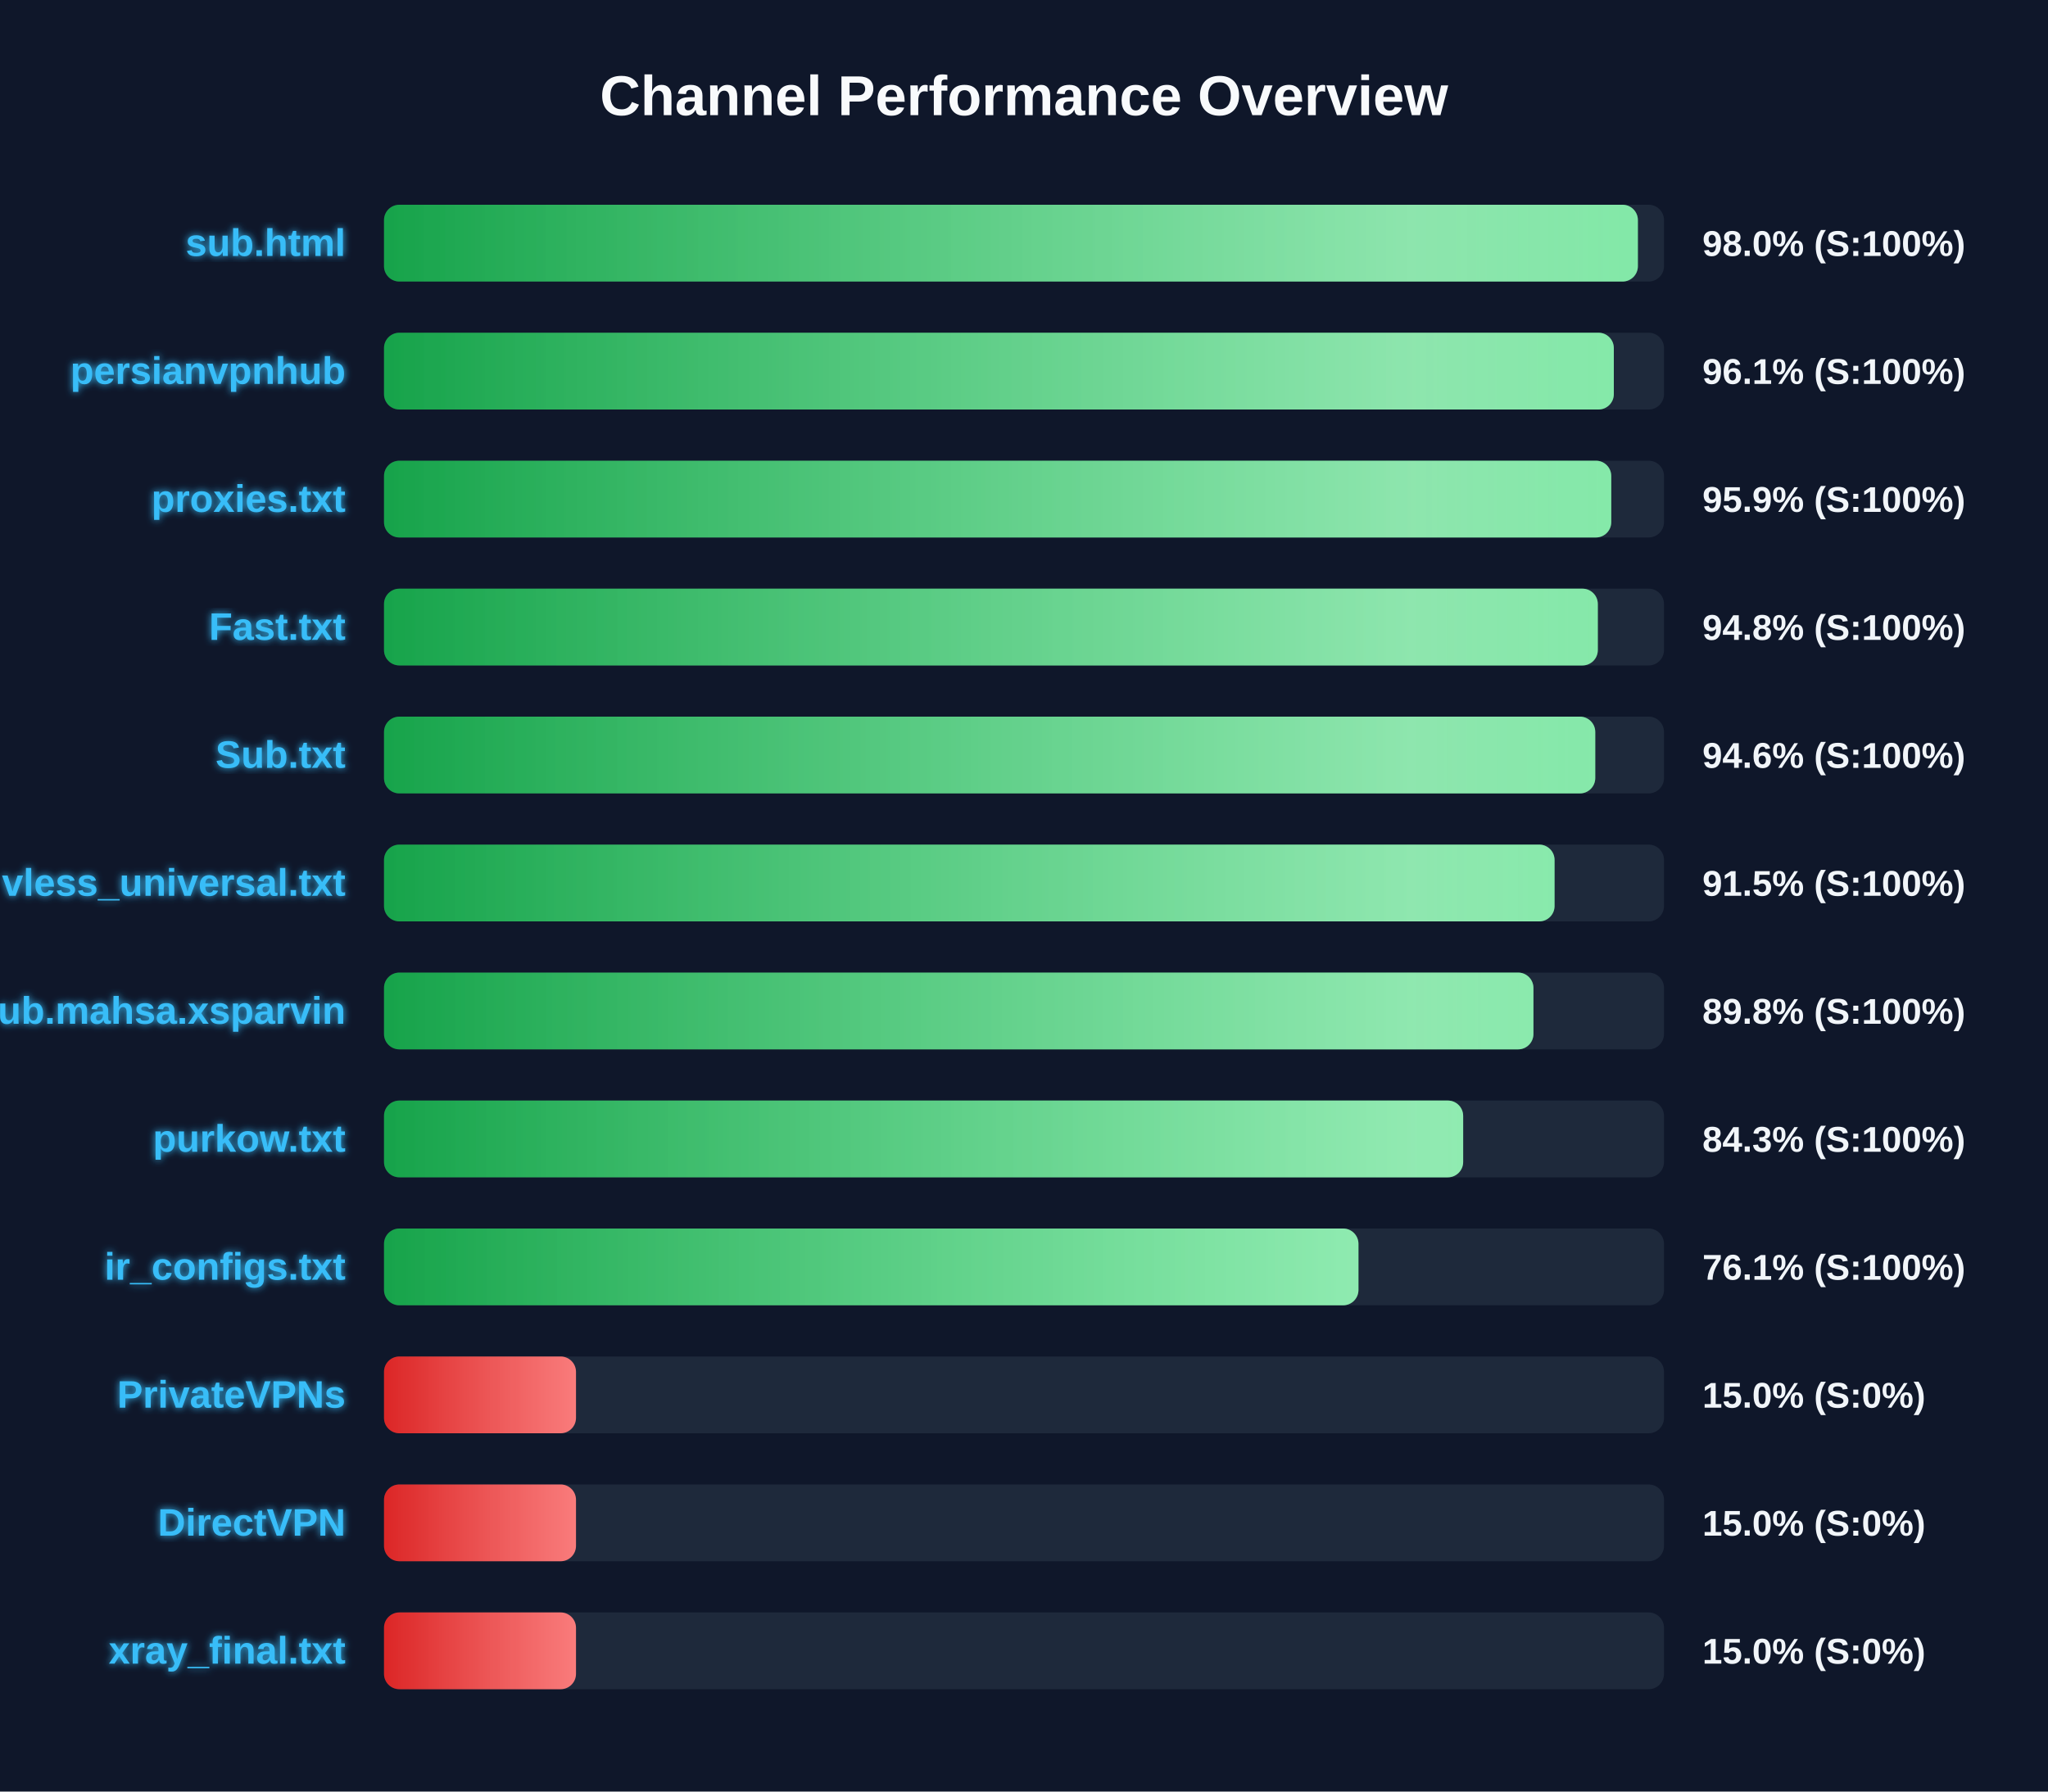
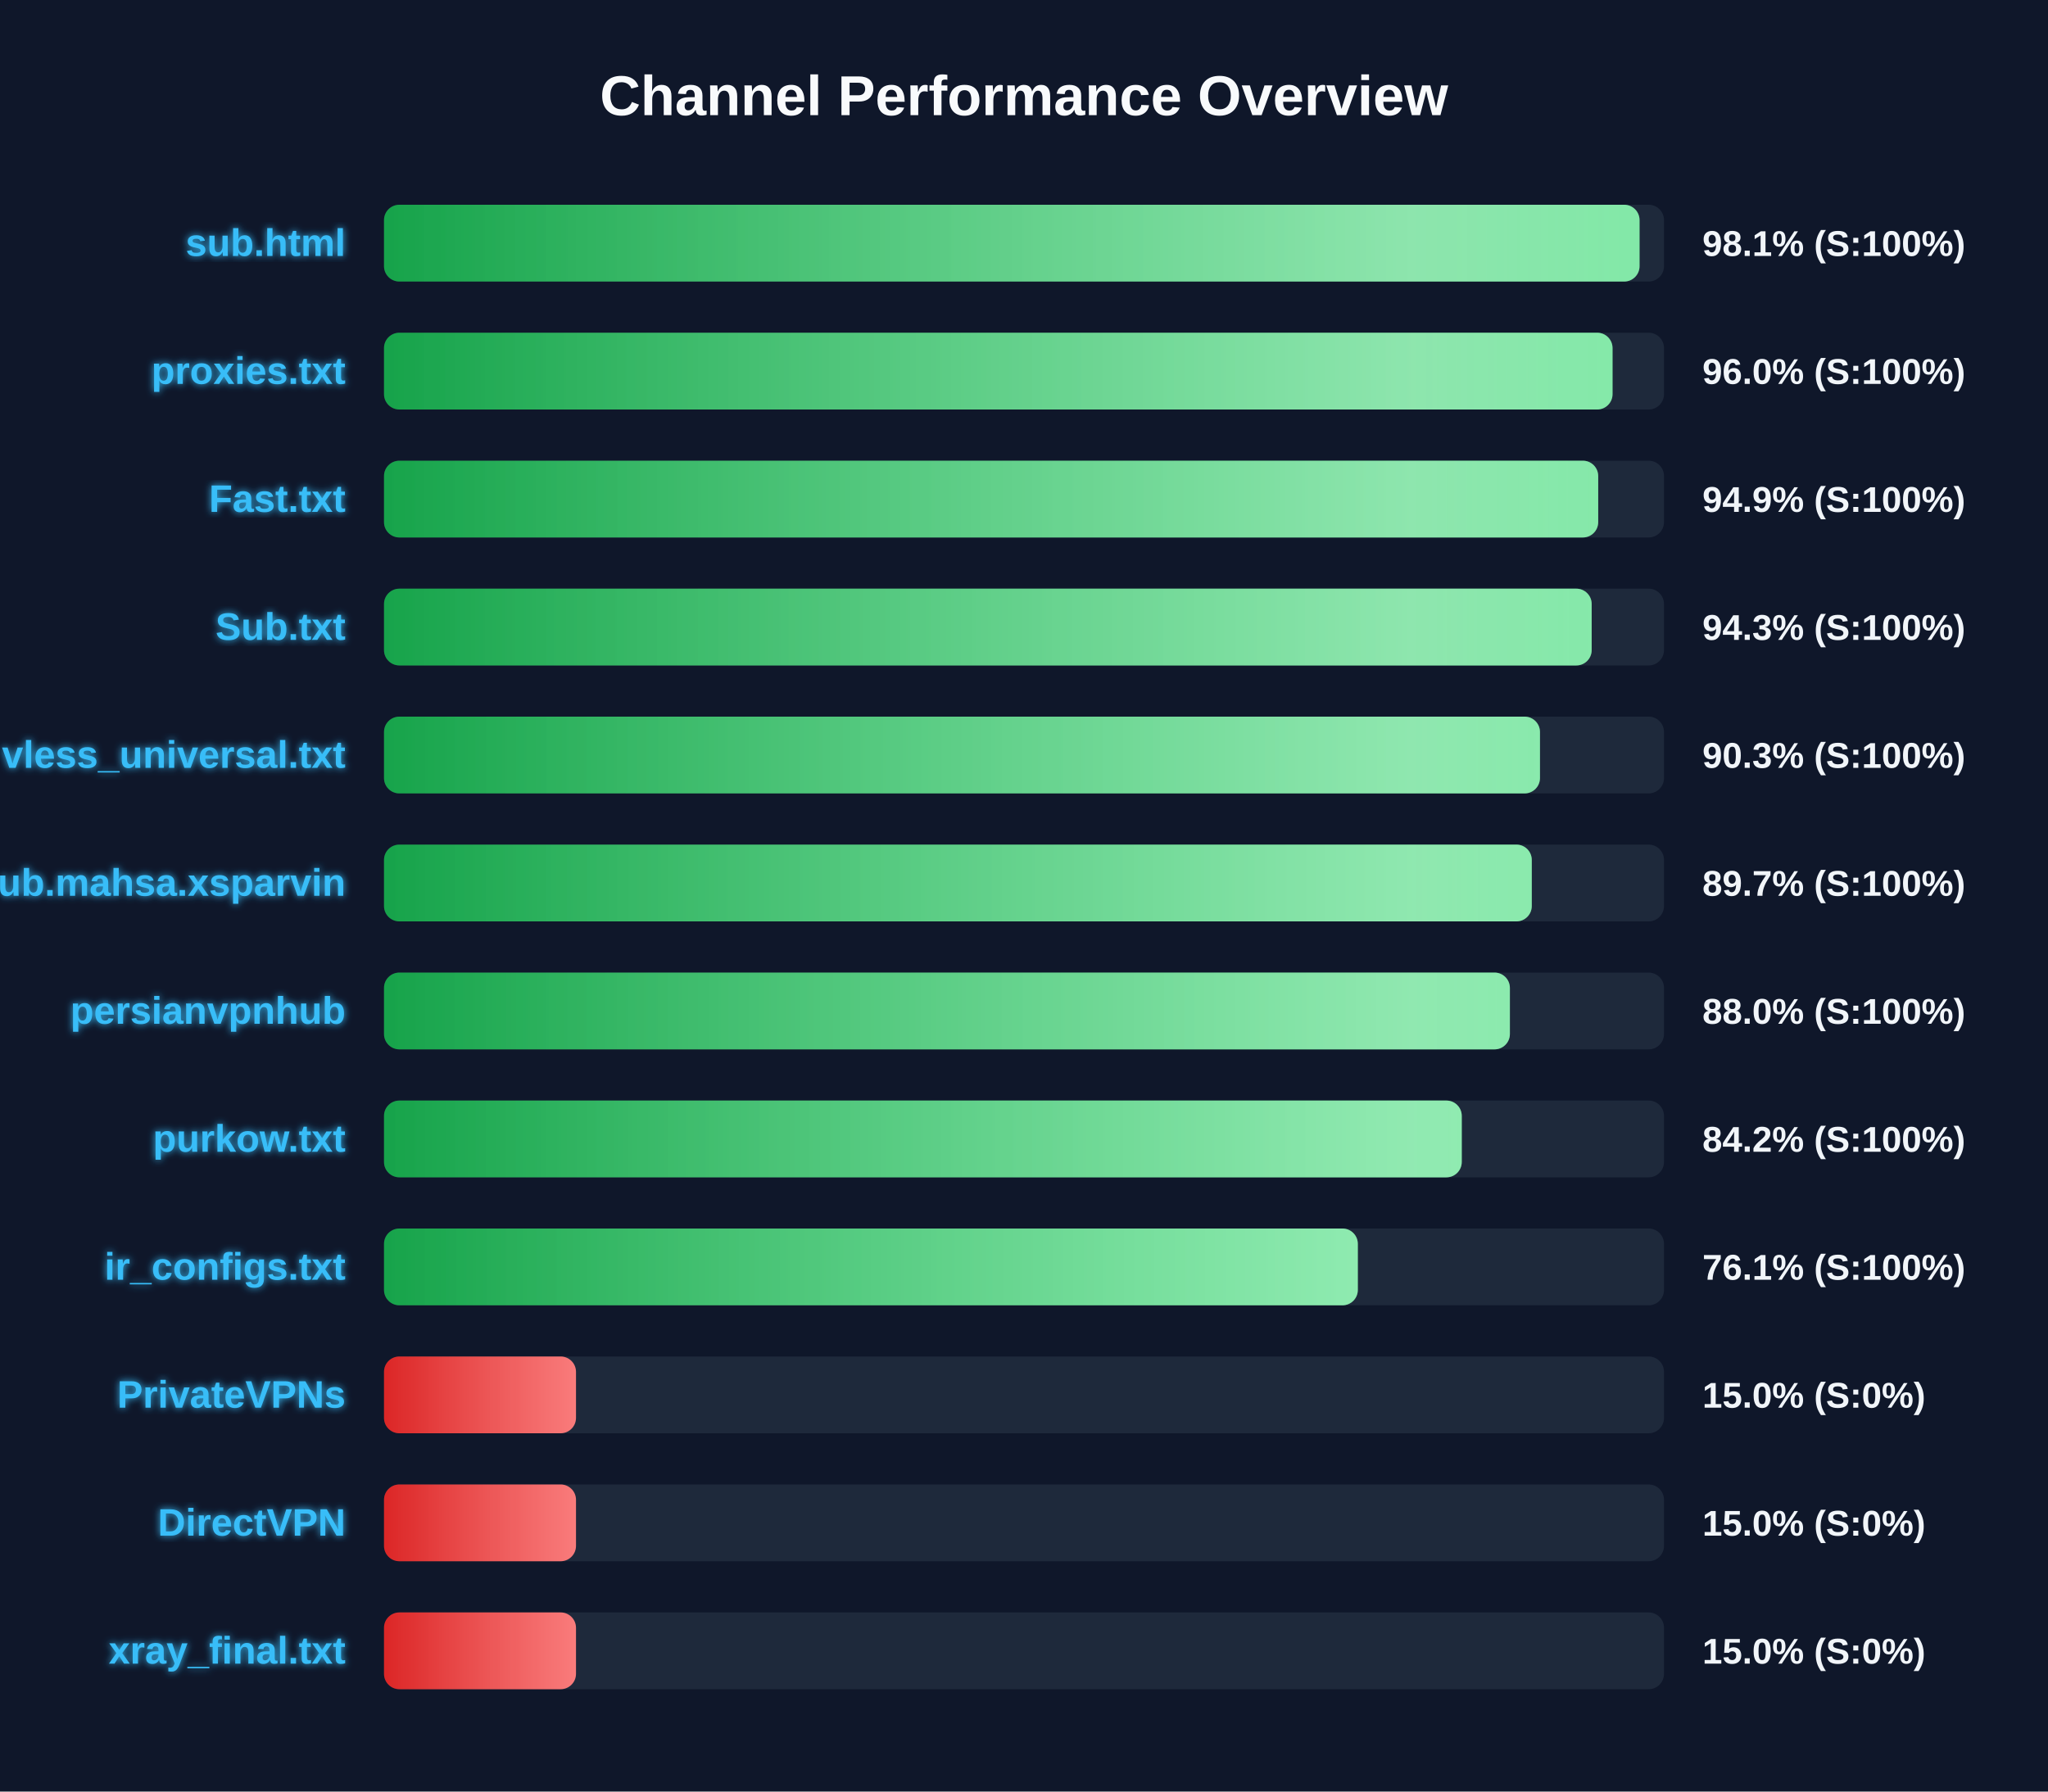
<svg xmlns="http://www.w3.org/2000/svg" width="800" height="700" version="1.1">
  <defs>
    <linearGradient id="grad-green" x1="0%" y1="0%" x2="100%" y2="0%">
      <stop offset="0%" stop-color="#16a34a" />
      <stop offset="100%" stop-color="#4ade80" />
    </linearGradient>
    <linearGradient id="grad-yellow" x1="0%" y1="0%" x2="100%" y2="0%">
      <stop offset="0%" stop-color="#ca8a04" />
      <stop offset="100%" stop-color="#fde047" />
    </linearGradient>
    <linearGradient id="grad-red" x1="0%" y1="0%" x2="100%" y2="0%">
      <stop offset="0%" stop-color="#dc2626" />
      <stop offset="100%" stop-color="#f87171" />
    </linearGradient>
    <linearGradient id="shimmer" x1="0%" y1="0%" x2="100%" y2="0%">
      <stop offset="0%" stop-color="rgba(255,255,255,0)" />
      <stop offset="50%" stop-color="rgba(255,255,255,0.4)" />
      <stop offset="100%" stop-color="rgba(255,255,255,0)" />
    </linearGradient>
    <filter id="glow" x="-20%" y="-20%" width="140%" height="140%">
      <feGaussianBlur stdDeviation="1.5" result="blur" />
      <feComposite in="SourceGraphic" in2="blur" operator="over" />
    </filter>
  </defs>
  <style>
        .bg-rect { fill: #0f172a; }
        .title { font: bold 22px 'Segoe UI', Arial, sans-serif; fill: #f8fafc; }
        .row { font: bold 15px 'Segoe UI', Arial, sans-serif; fill: #38bdf8; filter: url(#glow); }
        .score { font: bold 14px 'Segoe UI', Arial, sans-serif; fill: #f1f5f9; }
        @keyframes shimmer-anim {
            0% { transform: translateX(-100%); }
            100% { transform: translateX(200%); }
        }
        .shimmer-rect {
            animation: shimmer-anim 2.5s infinite linear;
        }
    </style>
  <rect width="100%" height="100%" class="bg-rect" />
  <text x="400" y="45" text-anchor="middle" class="title">Channel Performance Overview</text>
  <rect x="150" y="80" width="500" height="30" fill="#1e293b" rx="6" />
  <clipPath id="clip-0">
-     <rect x="150" y="80" width="489.8" height="30" rx="6" />
+     <rect x="150" y="80" width="490.45" height="30" rx="6" />
  </clipPath>
-   <rect x="150" y="80" width="489.8" height="30" fill="url(#grad-green)" rx="6" />
+   <rect x="150" y="80" width="490.45" height="30" fill="url(#grad-green)" rx="6" />
  <g clip-path="url(#clip-0)">
    <rect x="150" y="80" width="100%" height="30" fill="url(#shimmer)" class="shimmer-rect" />
  </g>
  <text x="135" y="100" text-anchor="end" class="row">sub.html</text>
-   <text x="665" y="100" text-anchor="start" class="score">98.0% (S:100%)</text>
+   <text x="665" y="100" text-anchor="start" class="score">98.1% (S:100%)</text>
  <rect x="150" y="130" width="500" height="30" fill="#1e293b" rx="6" />
  <clipPath id="clip-1">
-     <rect x="150" y="130" width="480.4" height="30" rx="6" />
+     <rect x="150" y="130" width="479.9" height="30" rx="6" />
  </clipPath>
-   <rect x="150" y="130" width="480.4" height="30" fill="url(#grad-green)" rx="6" />
+   <rect x="150" y="130" width="479.9" height="30" fill="url(#grad-green)" rx="6" />
  <g clip-path="url(#clip-1)">
    <rect x="150" y="130" width="100%" height="30" fill="url(#shimmer)" class="shimmer-rect" />
  </g>
-   <text x="135" y="150" text-anchor="end" class="row">persianvpnhub</text>
-   <text x="665" y="150" text-anchor="start" class="score">96.1% (S:100%)</text>
+   <text x="135" y="150" text-anchor="end" class="row">proxies.txt</text>
+   <text x="665" y="150" text-anchor="start" class="score">96.0% (S:100%)</text>
  <rect x="150" y="180" width="500" height="30" fill="#1e293b" rx="6" />
  <clipPath id="clip-2">
-     <rect x="150" y="180" width="479.4" height="30" rx="6" />
+     <rect x="150" y="180" width="474.3" height="30" rx="6" />
  </clipPath>
-   <rect x="150" y="180" width="479.4" height="30" fill="url(#grad-green)" rx="6" />
+   <rect x="150" y="180" width="474.3" height="30" fill="url(#grad-green)" rx="6" />
  <g clip-path="url(#clip-2)">
    <rect x="150" y="180" width="100%" height="30" fill="url(#shimmer)" class="shimmer-rect" />
  </g>
-   <text x="135" y="200" text-anchor="end" class="row">proxies.txt</text>
-   <text x="665" y="200" text-anchor="start" class="score">95.9% (S:100%)</text>
+   <text x="135" y="200" text-anchor="end" class="row">Fast.txt</text>
+   <text x="665" y="200" text-anchor="start" class="score">94.9% (S:100%)</text>
  <rect x="150" y="230" width="500" height="30" fill="#1e293b" rx="6" />
  <clipPath id="clip-3">
-     <rect x="150" y="230" width="474.15" height="30" rx="6" />
+     <rect x="150" y="230" width="471.75" height="30" rx="6" />
  </clipPath>
-   <rect x="150" y="230" width="474.15" height="30" fill="url(#grad-green)" rx="6" />
+   <rect x="150" y="230" width="471.75" height="30" fill="url(#grad-green)" rx="6" />
  <g clip-path="url(#clip-3)">
    <rect x="150" y="230" width="100%" height="30" fill="url(#shimmer)" class="shimmer-rect" />
  </g>
-   <text x="135" y="250" text-anchor="end" class="row">Fast.txt</text>
-   <text x="665" y="250" text-anchor="start" class="score">94.8% (S:100%)</text>
+   <text x="135" y="250" text-anchor="end" class="row">Sub.txt</text>
+   <text x="665" y="250" text-anchor="start" class="score">94.3% (S:100%)</text>
  <rect x="150" y="280" width="500" height="30" fill="#1e293b" rx="6" />
  <clipPath id="clip-4">
-     <rect x="150" y="280" width="473.15" height="30" rx="6" />
+     <rect x="150" y="280" width="451.55" height="30" rx="6" />
  </clipPath>
-   <rect x="150" y="280" width="473.15" height="30" fill="url(#grad-green)" rx="6" />
+   <rect x="150" y="280" width="451.55" height="30" fill="url(#grad-green)" rx="6" />
  <g clip-path="url(#clip-4)">
    <rect x="150" y="280" width="100%" height="30" fill="url(#shimmer)" class="shimmer-rect" />
  </g>
-   <text x="135" y="300" text-anchor="end" class="row">Sub.txt</text>
-   <text x="665" y="300" text-anchor="start" class="score">94.6% (S:100%)</text>
+   <text x="135" y="300" text-anchor="end" class="row">vless_universal.txt</text>
+   <text x="665" y="300" text-anchor="start" class="score">90.3% (S:100%)</text>
  <rect x="150" y="330" width="500" height="30" fill="#1e293b" rx="6" />
  <clipPath id="clip-5">
-     <rect x="150" y="330" width="457.25" height="30" rx="6" />
+     <rect x="150" y="330" width="448.35" height="30" rx="6" />
  </clipPath>
-   <rect x="150" y="330" width="457.25" height="30" fill="url(#grad-green)" rx="6" />
+   <rect x="150" y="330" width="448.35" height="30" fill="url(#grad-green)" rx="6" />
  <g clip-path="url(#clip-5)">
    <rect x="150" y="330" width="100%" height="30" fill="url(#shimmer)" class="shimmer-rect" />
  </g>
-   <text x="135" y="350" text-anchor="end" class="row">vless_universal.txt</text>
-   <text x="665" y="350" text-anchor="start" class="score">91.5% (S:100%)</text>
+   <text x="135" y="350" text-anchor="end" class="row">Sub.mahsa.xsparvin</text>
+   <text x="665" y="350" text-anchor="start" class="score">89.7% (S:100%)</text>
  <rect x="150" y="380" width="500" height="30" fill="#1e293b" rx="6" />
  <clipPath id="clip-6">
-     <rect x="150" y="380" width="449.0" height="30" rx="6" />
+     <rect x="150" y="380" width="439.8" height="30" rx="6" />
  </clipPath>
-   <rect x="150" y="380" width="449.0" height="30" fill="url(#grad-green)" rx="6" />
+   <rect x="150" y="380" width="439.8" height="30" fill="url(#grad-green)" rx="6" />
  <g clip-path="url(#clip-6)">
    <rect x="150" y="380" width="100%" height="30" fill="url(#shimmer)" class="shimmer-rect" />
  </g>
-   <text x="135" y="400" text-anchor="end" class="row">Sub.mahsa.xsparvin</text>
-   <text x="665" y="400" text-anchor="start" class="score">89.8% (S:100%)</text>
+   <text x="135" y="400" text-anchor="end" class="row">persianvpnhub</text>
+   <text x="665" y="400" text-anchor="start" class="score">88.0% (S:100%)</text>
  <rect x="150" y="430" width="500" height="30" fill="#1e293b" rx="6" />
  <clipPath id="clip-7">
-     <rect x="150" y="430" width="421.55" height="30" rx="6" />
+     <rect x="150" y="430" width="421.0" height="30" rx="6" />
  </clipPath>
-   <rect x="150" y="430" width="421.55" height="30" fill="url(#grad-green)" rx="6" />
+   <rect x="150" y="430" width="421.0" height="30" fill="url(#grad-green)" rx="6" />
  <g clip-path="url(#clip-7)">
    <rect x="150" y="430" width="100%" height="30" fill="url(#shimmer)" class="shimmer-rect" />
  </g>
  <text x="135" y="450" text-anchor="end" class="row">purkow.txt</text>
-   <text x="665" y="450" text-anchor="start" class="score">84.3% (S:100%)</text>
+   <text x="665" y="450" text-anchor="start" class="score">84.2% (S:100%)</text>
  <rect x="150" y="480" width="500" height="30" fill="#1e293b" rx="6" />
  <clipPath id="clip-8">
-     <rect x="150" y="480" width="380.65" height="30" rx="6" />
+     <rect x="150" y="480" width="380.4" height="30" rx="6" />
  </clipPath>
-   <rect x="150" y="480" width="380.65" height="30" fill="url(#grad-green)" rx="6" />
+   <rect x="150" y="480" width="380.4" height="30" fill="url(#grad-green)" rx="6" />
  <g clip-path="url(#clip-8)">
    <rect x="150" y="480" width="100%" height="30" fill="url(#shimmer)" class="shimmer-rect" />
  </g>
  <text x="135" y="500" text-anchor="end" class="row">ir_configs.txt</text>
  <text x="665" y="500" text-anchor="start" class="score">76.1% (S:100%)</text>
  <rect x="150" y="530" width="500" height="30" fill="#1e293b" rx="6" />
  <clipPath id="clip-9">
    <rect x="150" y="530" width="75.0" height="30" rx="6" />
  </clipPath>
  <rect x="150" y="530" width="75.0" height="30" fill="url(#grad-red)" rx="6" />
  <g clip-path="url(#clip-9)">
    <rect x="150" y="530" width="100%" height="30" fill="url(#shimmer)" class="shimmer-rect" />
  </g>
  <text x="135" y="550" text-anchor="end" class="row">PrivateVPNs</text>
  <text x="665" y="550" text-anchor="start" class="score">15.0% (S:0%)</text>
  <rect x="150" y="580" width="500" height="30" fill="#1e293b" rx="6" />
  <clipPath id="clip-10">
    <rect x="150" y="580" width="75.0" height="30" rx="6" />
  </clipPath>
  <rect x="150" y="580" width="75.0" height="30" fill="url(#grad-red)" rx="6" />
  <g clip-path="url(#clip-10)">
    <rect x="150" y="580" width="100%" height="30" fill="url(#shimmer)" class="shimmer-rect" />
  </g>
  <text x="135" y="600" text-anchor="end" class="row">DirectVPN</text>
  <text x="665" y="600" text-anchor="start" class="score">15.0% (S:0%)</text>
  <rect x="150" y="630" width="500" height="30" fill="#1e293b" rx="6" />
  <clipPath id="clip-11">
    <rect x="150" y="630" width="75.0" height="30" rx="6" />
  </clipPath>
  <rect x="150" y="630" width="75.0" height="30" fill="url(#grad-red)" rx="6" />
  <g clip-path="url(#clip-11)">
    <rect x="150" y="630" width="100%" height="30" fill="url(#shimmer)" class="shimmer-rect" />
  </g>
  <text x="135" y="650" text-anchor="end" class="row">xray_final.txt</text>
  <text x="665" y="650" text-anchor="start" class="score">15.0% (S:0%)</text>
</svg>
